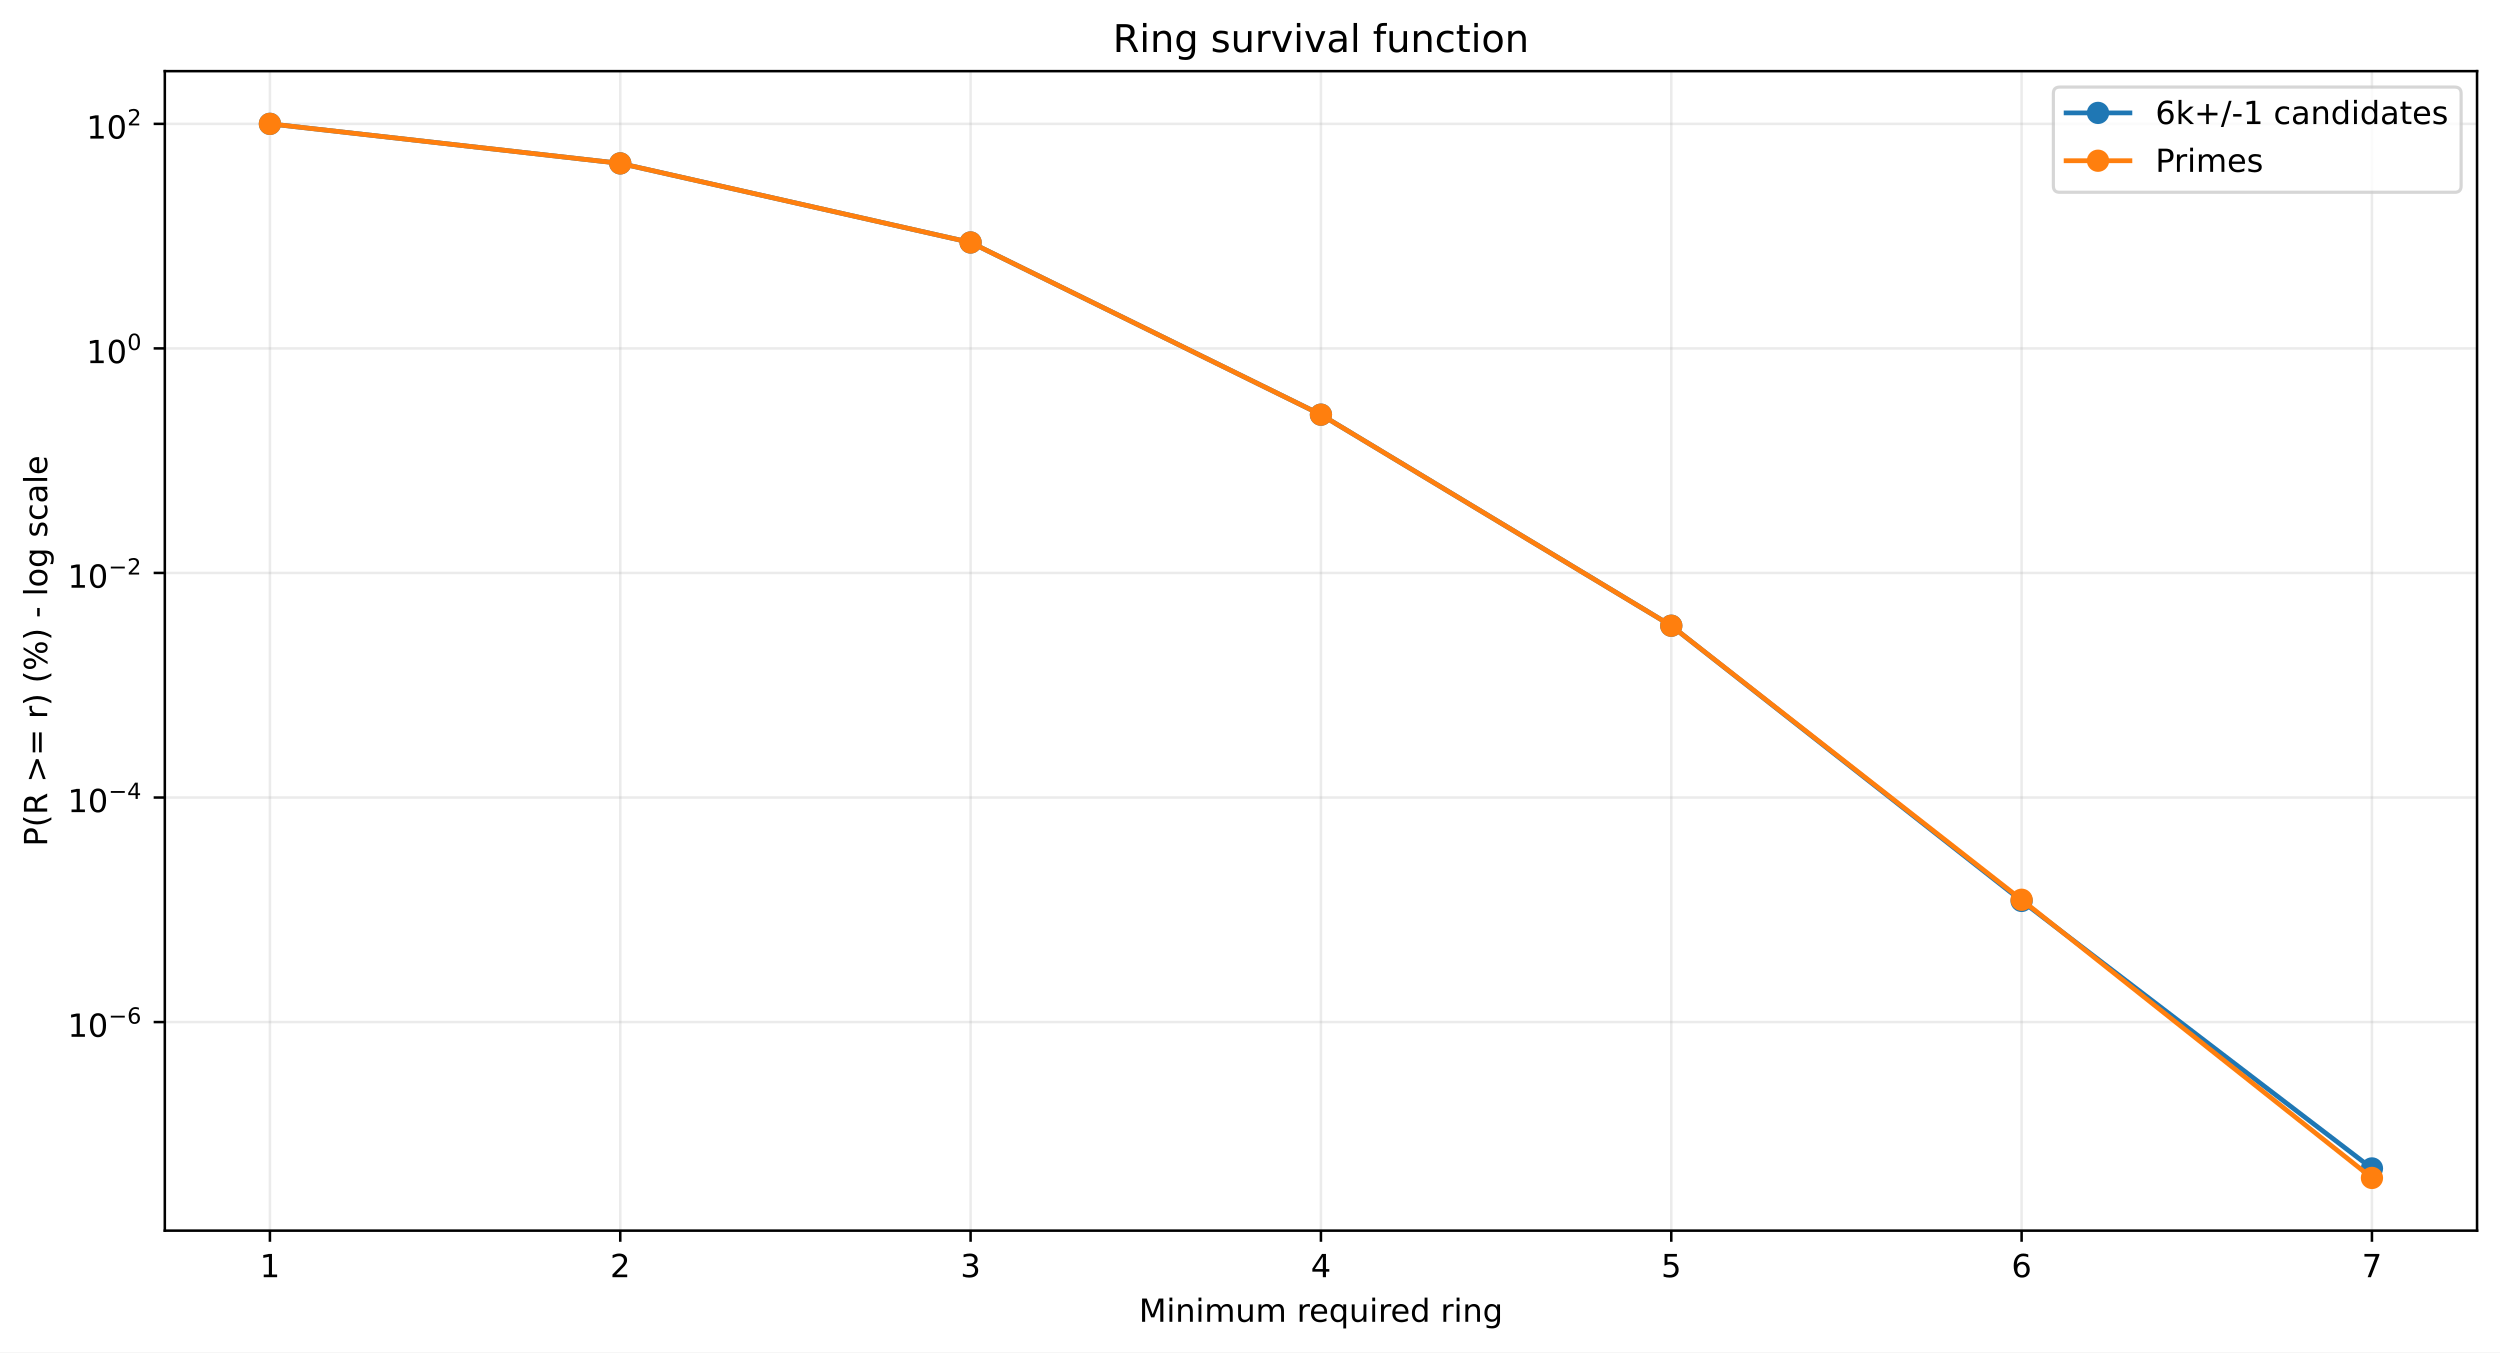
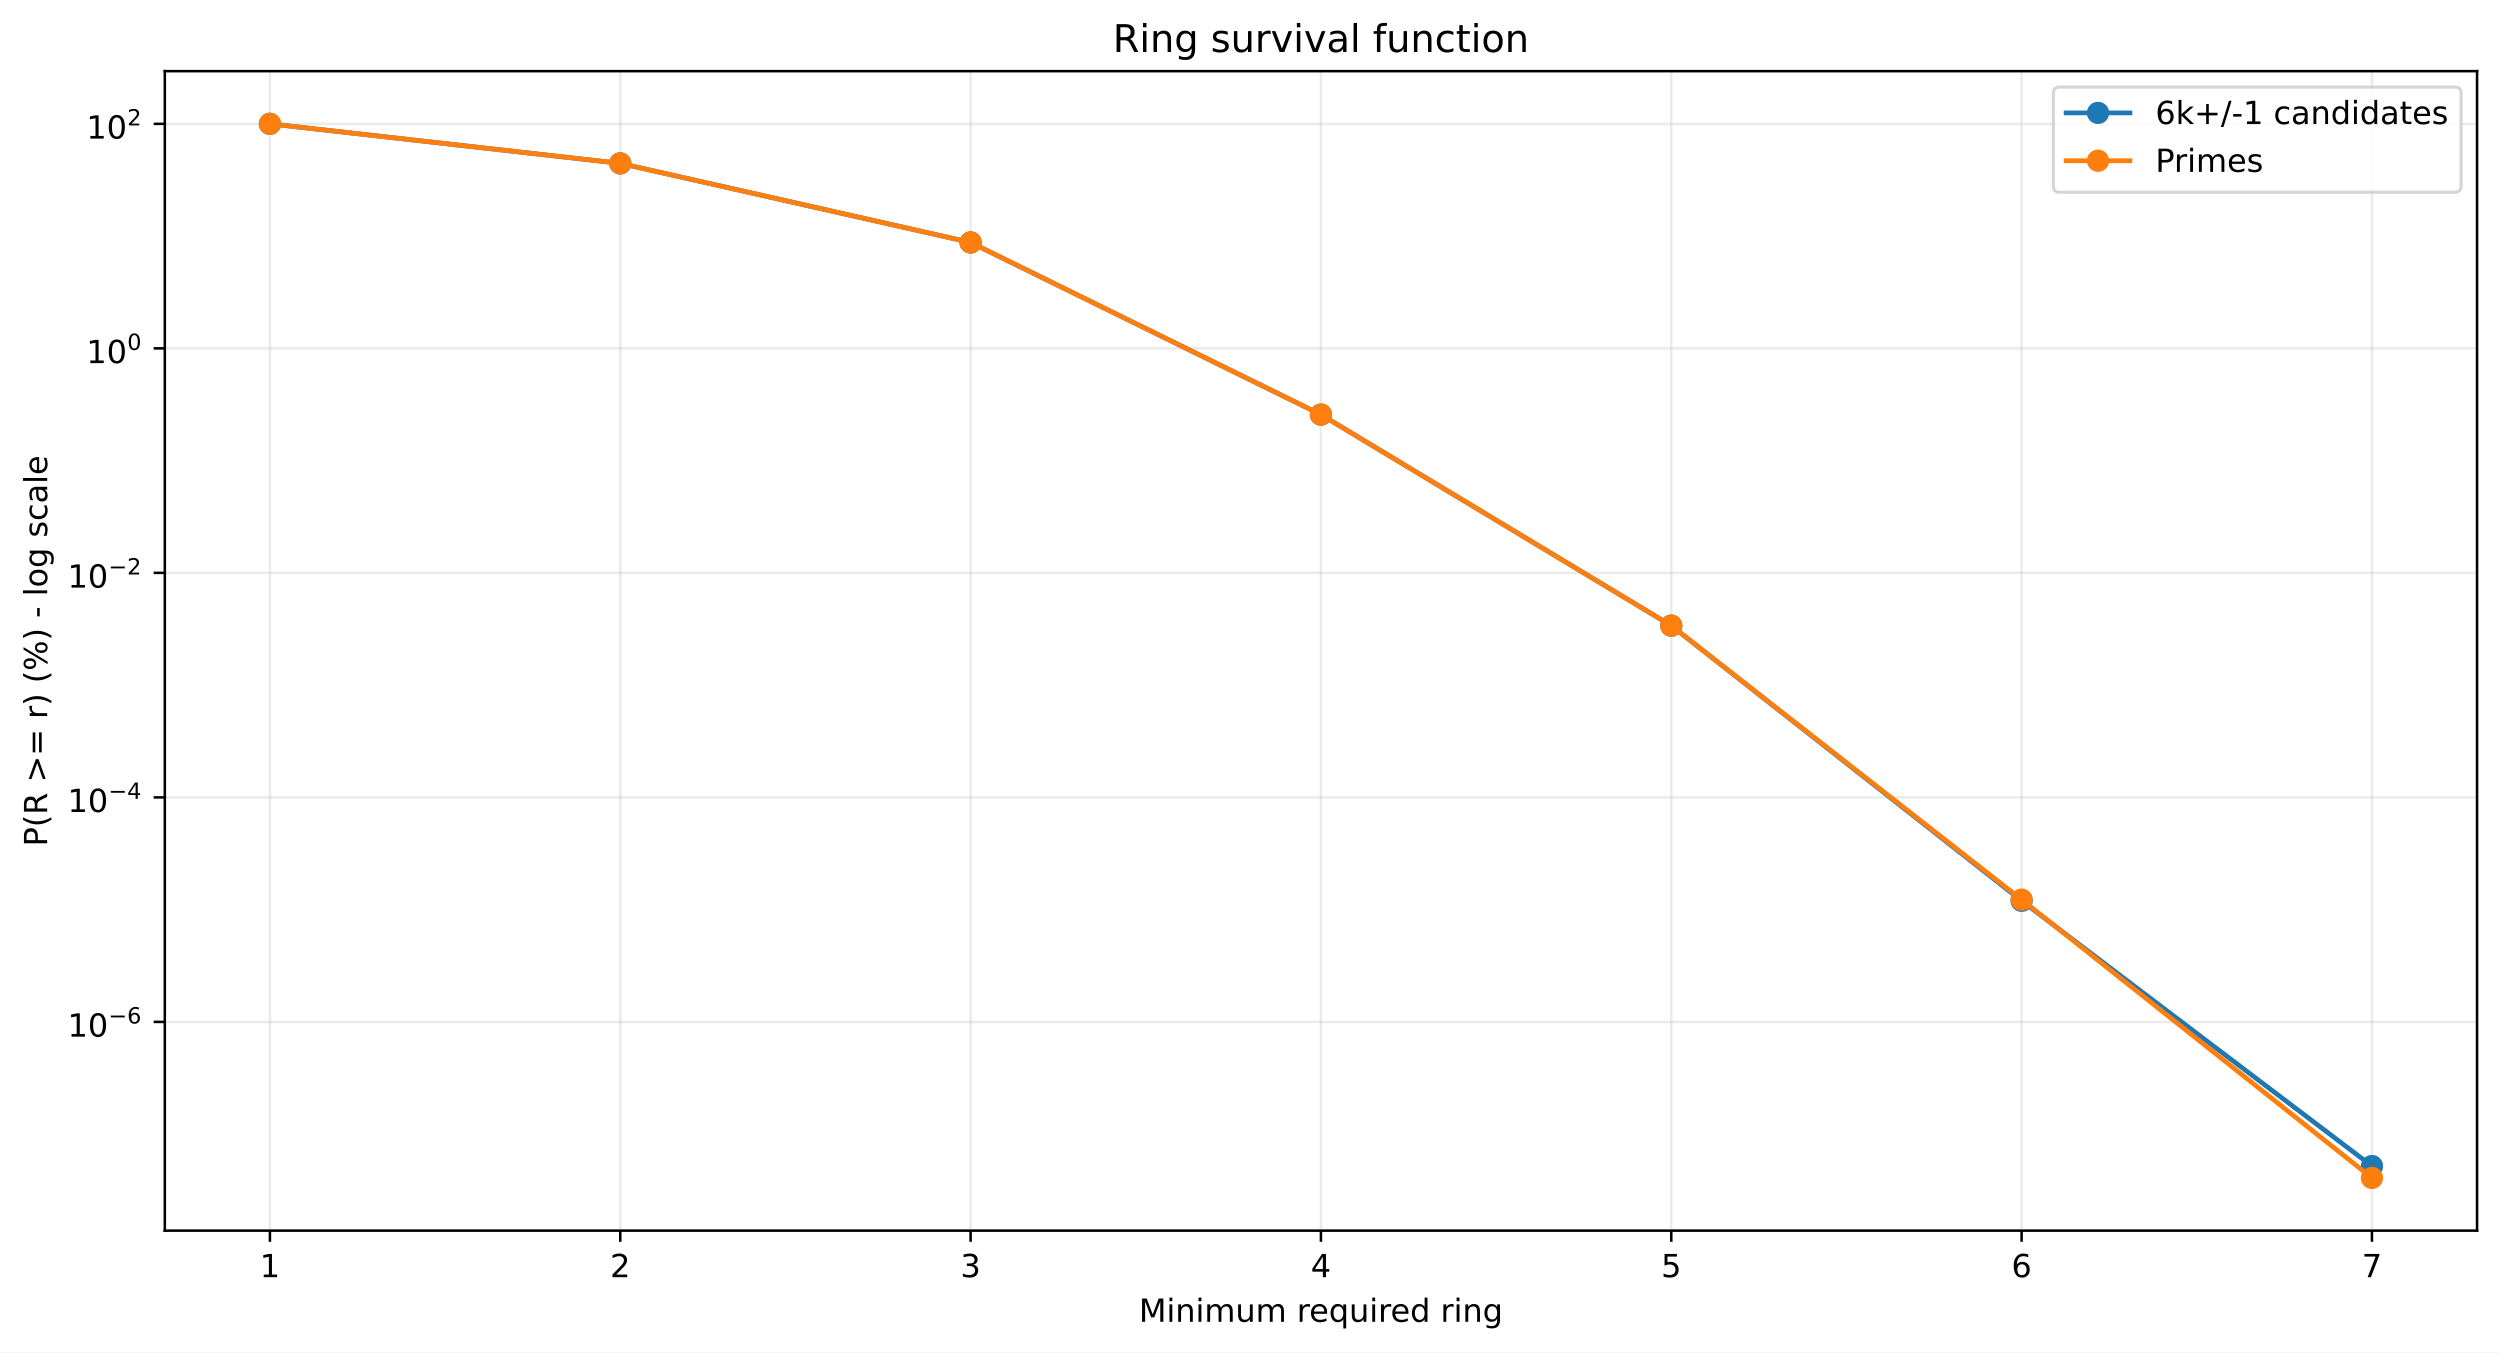
<svg xmlns="http://www.w3.org/2000/svg" xmlns:xlink="http://www.w3.org/1999/xlink" width="784.218pt" height="424.237pt" viewBox="0 0 784.218 424.237" version="1.1">
  <defs>
    <style type="text/css">*{stroke-linejoin: round; stroke-linecap: butt}</style>
  </defs>
  <g id="figure_1">
    <g id="patch_1">
      <path d="M 0 424.237  L 784.218 424.237  L 784.218 0  L 0 0  z " style="fill: #ffffff" />
    </g>
    <g id="axes_1">
      <g id="patch_2">
        <path d="M 51.701 386.036  L 777.018 386.036  L 777.018 22.318  L 51.701 22.318  z " style="fill: #ffffff" />
      </g>
      <g id="matplotlib.axis_1">
        <g id="xtick_1">
          <g id="line2d_1">
-             <path d="M 84.67 386.036  L 84.67 22.318  " clip-path="url(#pf2449e98bf)" style="fill: none; stroke: #b0b0b0; stroke-opacity: 0.25; stroke-width: 0.8; stroke-linecap: square" />
+             <path d="M 84.67 386.036  L 84.67 22.318  " clip-path="url(#p60ded9a039)" style="fill: none; stroke: #b0b0b0; stroke-opacity: 0.25; stroke-width: 0.8; stroke-linecap: square" />
          </g>
          <g id="line2d_2">
            <defs>
-               <path id="m2e56c7f924" d="M 0 0  L 0 3.5  " style="stroke: #000000; stroke-width: 0.8" />
+               <path id="mf43cbe49ed" d="M 0 0  L 0 3.5  " style="stroke: #000000; stroke-width: 0.8" />
            </defs>
            <g>
-               <use xlink:href="#m2e56c7f924" x="84.67" y="386.036" style="stroke: #000000; stroke-width: 0.8" />
+               <use xlink:href="#mf43cbe49ed" x="84.67" y="386.036" style="stroke: #000000; stroke-width: 0.8" />
            </g>
          </g>
          <g id="text_1">
            <g transform="translate(81.48852 400.6334) scale(0.1 -0.1)">
              <defs>
                <path id="DejaVuSans-14" d="M 794 531  L 1825 531  L 1825 4091  L 703 3866  L 703 4441  L 1819 4666  L 2450 4666  L 2450 531  L 3481 531  L 3481 0  L 794 0  L 794 531  z " transform="scale(0.015625)" />
              </defs>
              <use xlink:href="#DejaVuSans-14" />
            </g>
          </g>
        </g>
        <g id="xtick_2">
          <g id="line2d_3">
-             <path d="M 194.566 386.036  L 194.566 22.318  " clip-path="url(#pf2449e98bf)" style="fill: none; stroke: #b0b0b0; stroke-opacity: 0.25; stroke-width: 0.8; stroke-linecap: square" />
+             <path d="M 194.566 386.036  L 194.566 22.318  " clip-path="url(#p60ded9a039)" style="fill: none; stroke: #b0b0b0; stroke-opacity: 0.25; stroke-width: 0.8; stroke-linecap: square" />
          </g>
          <g id="line2d_4">
            <g>
-               <use xlink:href="#m2e56c7f924" x="194.566" y="386.036" style="stroke: #000000; stroke-width: 0.8" />
+               <use xlink:href="#mf43cbe49ed" x="194.566" y="386.036" style="stroke: #000000; stroke-width: 0.8" />
            </g>
          </g>
          <g id="text_2">
            <g transform="translate(191.3851 400.6334) scale(0.1 -0.1)">
              <defs>
                <path id="DejaVuSans-15" d="M 1228 531  L 3431 531  L 3431 0  L 469 0  L 469 531  Q 828 903 1448 1529  Q 2069 2156 2228 2338  Q 2531 2678 2651 2914  Q 2772 3150 2772 3378  Q 2772 3750 2511 3984  Q 2250 4219 1831 4219  Q 1534 4219 1204 4116  Q 875 4013 500 3803  L 500 4441  Q 881 4594 1212 4672  Q 1544 4750 1819 4750  Q 2544 4750 2975 4387  Q 3406 4025 3406 3419  Q 3406 3131 3298 2873  Q 3191 2616 2906 2266  Q 2828 2175 2409 1742  Q 1991 1309 1228 531  z " transform="scale(0.015625)" />
              </defs>
              <use xlink:href="#DejaVuSans-15" />
            </g>
          </g>
        </g>
        <g id="xtick_3">
          <g id="line2d_5">
-             <path d="M 304.463 386.036  L 304.463 22.318  " clip-path="url(#pf2449e98bf)" style="fill: none; stroke: #b0b0b0; stroke-opacity: 0.25; stroke-width: 0.8; stroke-linecap: square" />
+             <path d="M 304.463 386.036  L 304.463 22.318  " clip-path="url(#p60ded9a039)" style="fill: none; stroke: #b0b0b0; stroke-opacity: 0.25; stroke-width: 0.8; stroke-linecap: square" />
          </g>
          <g id="line2d_6">
            <g>
-               <use xlink:href="#m2e56c7f924" x="304.463" y="386.036" style="stroke: #000000; stroke-width: 0.8" />
+               <use xlink:href="#mf43cbe49ed" x="304.463" y="386.036" style="stroke: #000000; stroke-width: 0.8" />
            </g>
          </g>
          <g id="text_3">
            <g transform="translate(301.2817 400.6334) scale(0.1 -0.1)">
              <defs>
                <path id="DejaVuSans-16" d="M 2597 2516  Q 3050 2419 3304 2112  Q 3559 1806 3559 1356  Q 3559 666 3084 287  Q 2609 -91 1734 -91  Q 1441 -91 1130 -33  Q 819 25 488 141  L 488 750  Q 750 597 1062 519  Q 1375 441 1716 441  Q 2309 441 2620 675  Q 2931 909 2931 1356  Q 2931 1769 2642 2001  Q 2353 2234 1838 2234  L 1294 2234  L 1294 2753  L 1863 2753  Q 2328 2753 2575 2939  Q 2822 3125 2822 3475  Q 2822 3834 2567 4026  Q 2313 4219 1838 4219  Q 1578 4219 1281 4162  Q 984 4106 628 3988  L 628 4550  Q 988 4650 1302 4700  Q 1616 4750 1894 4750  Q 2613 4750 3031 4423  Q 3450 4097 3450 3541  Q 3450 3153 3228 2886  Q 3006 2619 2597 2516  z " transform="scale(0.015625)" />
              </defs>
              <use xlink:href="#DejaVuSans-16" />
            </g>
          </g>
        </g>
        <g id="xtick_4">
          <g id="line2d_7">
-             <path d="M 414.36 386.036  L 414.36 22.318  " clip-path="url(#pf2449e98bf)" style="fill: none; stroke: #b0b0b0; stroke-opacity: 0.25; stroke-width: 0.8; stroke-linecap: square" />
+             <path d="M 414.36 386.036  L 414.36 22.318  " clip-path="url(#p60ded9a039)" style="fill: none; stroke: #b0b0b0; stroke-opacity: 0.25; stroke-width: 0.8; stroke-linecap: square" />
          </g>
          <g id="line2d_8">
            <g>
-               <use xlink:href="#m2e56c7f924" x="414.36" y="386.036" style="stroke: #000000; stroke-width: 0.8" />
+               <use xlink:href="#mf43cbe49ed" x="414.36" y="386.036" style="stroke: #000000; stroke-width: 0.8" />
            </g>
          </g>
          <g id="text_4">
            <g transform="translate(411.1784 400.6334) scale(0.1 -0.1)">
              <defs>
                <path id="DejaVuSans-17" d="M 2419 4116  L 825 1625  L 2419 1625  L 2419 4116  z M 2253 4666  L 3047 4666  L 3047 1625  L 3713 1625  L 3713 1100  L 3047 1100  L 3047 0  L 2419 0  L 2419 1100  L 313 1100  L 313 1709  L 2253 4666  z " transform="scale(0.015625)" />
              </defs>
              <use xlink:href="#DejaVuSans-17" />
            </g>
          </g>
        </g>
        <g id="xtick_5">
          <g id="line2d_9">
-             <path d="M 524.256 386.036  L 524.256 22.318  " clip-path="url(#pf2449e98bf)" style="fill: none; stroke: #b0b0b0; stroke-opacity: 0.25; stroke-width: 0.8; stroke-linecap: square" />
+             <path d="M 524.256 386.036  L 524.256 22.318  " clip-path="url(#p60ded9a039)" style="fill: none; stroke: #b0b0b0; stroke-opacity: 0.25; stroke-width: 0.8; stroke-linecap: square" />
          </g>
          <g id="line2d_10">
            <g>
-               <use xlink:href="#m2e56c7f924" x="524.256" y="386.036" style="stroke: #000000; stroke-width: 0.8" />
+               <use xlink:href="#mf43cbe49ed" x="524.256" y="386.036" style="stroke: #000000; stroke-width: 0.8" />
            </g>
          </g>
          <g id="text_5">
            <g transform="translate(521.075 400.6334) scale(0.1 -0.1)">
              <defs>
                <path id="DejaVuSans-18" d="M 691 4666  L 3169 4666  L 3169 4134  L 1269 4134  L 1269 2991  Q 1406 3038 1543 3061  Q 1681 3084 1819 3084  Q 2600 3084 3056 2656  Q 3513 2228 3513 1497  Q 3513 744 3044 326  Q 2575 -91 1722 -91  Q 1428 -91 1123 -41  Q 819 9 494 109  L 494 744  Q 775 591 1075 516  Q 1375 441 1709 441  Q 2250 441 2565 725  Q 2881 1009 2881 1497  Q 2881 1984 2565 2268  Q 2250 2553 1709 2553  Q 1456 2553 1204 2497  Q 953 2441 691 2322  L 691 4666  z " transform="scale(0.015625)" />
              </defs>
              <use xlink:href="#DejaVuSans-18" />
            </g>
          </g>
        </g>
        <g id="xtick_6">
          <g id="line2d_11">
-             <path d="M 634.153 386.036  L 634.153 22.318  " clip-path="url(#pf2449e98bf)" style="fill: none; stroke: #b0b0b0; stroke-opacity: 0.25; stroke-width: 0.8; stroke-linecap: square" />
+             <path d="M 634.153 386.036  L 634.153 22.318  " clip-path="url(#p60ded9a039)" style="fill: none; stroke: #b0b0b0; stroke-opacity: 0.25; stroke-width: 0.8; stroke-linecap: square" />
          </g>
          <g id="line2d_12">
            <g>
-               <use xlink:href="#m2e56c7f924" x="634.153" y="386.036" style="stroke: #000000; stroke-width: 0.8" />
+               <use xlink:href="#mf43cbe49ed" x="634.153" y="386.036" style="stroke: #000000; stroke-width: 0.8" />
            </g>
          </g>
          <g id="text_6">
            <g transform="translate(630.9716 400.6334) scale(0.1 -0.1)">
              <defs>
                <path id="DejaVuSans-19" d="M 2113 2584  Q 1688 2584 1439 2293  Q 1191 2003 1191 1497  Q 1191 994 1439 701  Q 1688 409 2113 409  Q 2538 409 2786 701  Q 3034 994 3034 1497  Q 3034 2003 2786 2293  Q 2538 2584 2113 2584  z M 3366 4563  L 3366 3988  Q 3128 4100 2886 4159  Q 2644 4219 2406 4219  Q 1781 4219 1451 3797  Q 1122 3375 1075 2522  Q 1259 2794 1537 2939  Q 1816 3084 2150 3084  Q 2853 3084 3261 2657  Q 3669 2231 3669 1497  Q 3669 778 3244 343  Q 2819 -91 2113 -91  Q 1303 -91 875 529  Q 447 1150 447 2328  Q 447 3434 972 4092  Q 1497 4750 2381 4750  Q 2619 4750 2861 4703  Q 3103 4656 3366 4563  z " transform="scale(0.015625)" />
              </defs>
              <use xlink:href="#DejaVuSans-19" />
            </g>
          </g>
        </g>
        <g id="xtick_7">
          <g id="line2d_13">
-             <path d="M 744.049 386.036  L 744.049 22.318  " clip-path="url(#pf2449e98bf)" style="fill: none; stroke: #b0b0b0; stroke-opacity: 0.25; stroke-width: 0.8; stroke-linecap: square" />
+             <path d="M 744.049 386.036  L 744.049 22.318  " clip-path="url(#p60ded9a039)" style="fill: none; stroke: #b0b0b0; stroke-opacity: 0.25; stroke-width: 0.8; stroke-linecap: square" />
          </g>
          <g id="line2d_14">
            <g>
-               <use xlink:href="#m2e56c7f924" x="744.049" y="386.036" style="stroke: #000000; stroke-width: 0.8" />
+               <use xlink:href="#mf43cbe49ed" x="744.049" y="386.036" style="stroke: #000000; stroke-width: 0.8" />
            </g>
          </g>
          <g id="text_7">
            <g transform="translate(740.8682 400.6334) scale(0.1 -0.1)">
              <defs>
                <path id="DejaVuSans-1a" d="M 525 4666  L 3525 4666  L 3525 4397  L 1831 0  L 1172 0  L 2766 4134  L 525 4134  L 525 4666  z " transform="scale(0.015625)" />
              </defs>
              <use xlink:href="#DejaVuSans-1a" />
            </g>
          </g>
        </g>
        <g id="text_8">
          <g transform="translate(357.2737 414.6342) scale(0.1 -0.1)">
            <defs>
              <path id="DejaVuSans-30" d="M 628 4666  L 1569 4666  L 2759 1491  L 3956 4666  L 4897 4666  L 4897 0  L 4281 0  L 4281 4097  L 3078 897  L 2444 897  L 1241 4097  L 1241 0  L 628 0  L 628 4666  z " transform="scale(0.015625)" />
              <path id="DejaVuSans-4c" d="M 603 3500  L 1178 3500  L 1178 0  L 603 0  L 603 3500  z M 603 4863  L 1178 4863  L 1178 4134  L 603 4134  L 603 4863  z " transform="scale(0.015625)" />
              <path id="DejaVuSans-51" d="M 3513 2113  L 3513 0  L 2938 0  L 2938 2094  Q 2938 2591 2744 2837  Q 2550 3084 2163 3084  Q 1697 3084 1428 2787  Q 1159 2491 1159 1978  L 1159 0  L 581 0  L 581 3500  L 1159 3500  L 1159 2956  Q 1366 3272 1645 3428  Q 1925 3584 2291 3584  Q 2894 3584 3203 3211  Q 3513 2838 3513 2113  z " transform="scale(0.015625)" />
              <path id="DejaVuSans-50" d="M 3328 2828  Q 3544 3216 3844 3400  Q 4144 3584 4550 3584  Q 5097 3584 5394 3201  Q 5691 2819 5691 2113  L 5691 0  L 5113 0  L 5113 2094  Q 5113 2597 4934 2840  Q 4756 3084 4391 3084  Q 3944 3084 3684 2787  Q 3425 2491 3425 1978  L 3425 0  L 2847 0  L 2847 2094  Q 2847 2600 2669 2842  Q 2491 3084 2119 3084  Q 1678 3084 1418 2786  Q 1159 2488 1159 1978  L 1159 0  L 581 0  L 581 3500  L 1159 3500  L 1159 2956  Q 1356 3278 1631 3431  Q 1906 3584 2284 3584  Q 2666 3584 2933 3390  Q 3200 3197 3328 2828  z " transform="scale(0.015625)" />
              <path id="DejaVuSans-58" d="M 544 1381  L 544 3500  L 1119 3500  L 1119 1403  Q 1119 906 1312 657  Q 1506 409 1894 409  Q 2359 409 2629 706  Q 2900 1003 2900 1516  L 2900 3500  L 3475 3500  L 3475 0  L 2900 0  L 2900 538  Q 2691 219 2414 64  Q 2138 -91 1772 -91  Q 1169 -91 856 284  Q 544 659 544 1381  z M 1991 3584  L 1991 3584  z " transform="scale(0.015625)" />
              <path id="DejaVuSans-3" transform="scale(0.015625)" />
              <path id="DejaVuSans-55" d="M 2631 2963  Q 2534 3019 2420 3045  Q 2306 3072 2169 3072  Q 1681 3072 1420 2755  Q 1159 2438 1159 1844  L 1159 0  L 581 0  L 581 3500  L 1159 3500  L 1159 2956  Q 1341 3275 1631 3429  Q 1922 3584 2338 3584  Q 2397 3584 2469 3576  Q 2541 3569 2628 3553  L 2631 2963  z " transform="scale(0.015625)" />
              <path id="DejaVuSans-48" d="M 3597 1894  L 3597 1613  L 953 1613  Q 991 1019 1311 708  Q 1631 397 2203 397  Q 2534 397 2845 478  Q 3156 559 3463 722  L 3463 178  Q 3153 47 2828 -22  Q 2503 -91 2169 -91  Q 1331 -91 842 396  Q 353 884 353 1716  Q 353 2575 817 3079  Q 1281 3584 2069 3584  Q 2775 3584 3186 3129  Q 3597 2675 3597 1894  z M 3022 2063  Q 3016 2534 2758 2815  Q 2500 3097 2075 3097  Q 1594 3097 1305 2825  Q 1016 2553 972 2059  L 3022 2063  z " transform="scale(0.015625)" />
              <path id="DejaVuSans-54" d="M 947 1747  Q 947 1113 1208 752  Q 1469 391 1925 391  Q 2381 391 2643 752  Q 2906 1113 2906 1747  Q 2906 2381 2643 2742  Q 2381 3103 1925 3103  Q 1469 3103 1208 2742  Q 947 2381 947 1747  z M 2906 525  Q 2725 213 2448 61  Q 2172 -91 1784 -91  Q 1150 -91 751 415  Q 353 922 353 1747  Q 353 2572 751 3078  Q 1150 3584 1784 3584  Q 2172 3584 2448 3432  Q 2725 3281 2906 2969  L 2906 3500  L 3481 3500  L 3481 -1331  L 2906 -1331  L 2906 525  z " transform="scale(0.015625)" />
              <path id="DejaVuSans-47" d="M 2906 2969  L 2906 4863  L 3481 4863  L 3481 0  L 2906 0  L 2906 525  Q 2725 213 2448 61  Q 2172 -91 1784 -91  Q 1150 -91 751 415  Q 353 922 353 1747  Q 353 2572 751 3078  Q 1150 3584 1784 3584  Q 2172 3584 2448 3432  Q 2725 3281 2906 2969  z M 947 1747  Q 947 1113 1208 752  Q 1469 391 1925 391  Q 2381 391 2643 752  Q 2906 1113 2906 1747  Q 2906 2381 2643 2742  Q 2381 3103 1925 3103  Q 1469 3103 1208 2742  Q 947 2381 947 1747  z " transform="scale(0.015625)" />
              <path id="DejaVuSans-4a" d="M 2906 1791  Q 2906 2416 2648 2759  Q 2391 3103 1925 3103  Q 1463 3103 1205 2759  Q 947 2416 947 1791  Q 947 1169 1205 825  Q 1463 481 1925 481  Q 2391 481 2648 825  Q 2906 1169 2906 1791  z M 3481 434  Q 3481 -459 3084 -895  Q 2688 -1331 1869 -1331  Q 1566 -1331 1297 -1286  Q 1028 -1241 775 -1147  L 775 -588  Q 1028 -725 1275 -790  Q 1522 -856 1778 -856  Q 2344 -856 2625 -561  Q 2906 -266 2906 331  L 2906 616  Q 2728 306 2450 153  Q 2172 0 1784 0  Q 1141 0 747 490  Q 353 981 353 1791  Q 353 2603 747 3093  Q 1141 3584 1784 3584  Q 2172 3584 2450 3431  Q 2728 3278 2906 2969  L 2906 3500  L 3481 3500  L 3481 434  z " transform="scale(0.015625)" />
            </defs>
            <use xlink:href="#DejaVuSans-30" />
            <use xlink:href="#DejaVuSans-4c" transform="translate(86.28125 0)" />
            <use xlink:href="#DejaVuSans-51" transform="translate(114.0625 0)" />
            <use xlink:href="#DejaVuSans-4c" transform="translate(177.4375 0)" />
            <use xlink:href="#DejaVuSans-50" transform="translate(205.2188 0)" />
            <use xlink:href="#DejaVuSans-58" transform="translate(302.625 0)" />
            <use xlink:href="#DejaVuSans-50" transform="translate(366 0)" />
            <use xlink:href="#DejaVuSans-3" transform="translate(463.4062 0)" />
            <use xlink:href="#DejaVuSans-55" transform="translate(495.1875 0)" />
            <use xlink:href="#DejaVuSans-48" transform="translate(534.0938 0)" />
            <use xlink:href="#DejaVuSans-54" transform="translate(595.625 0)" />
            <use xlink:href="#DejaVuSans-58" transform="translate(659.1094 0)" />
            <use xlink:href="#DejaVuSans-4c" transform="translate(722.4844 0)" />
            <use xlink:href="#DejaVuSans-55" transform="translate(750.2656 0)" />
            <use xlink:href="#DejaVuSans-48" transform="translate(789.1719 0)" />
            <use xlink:href="#DejaVuSans-47" transform="translate(850.7031 0)" />
            <use xlink:href="#DejaVuSans-3" transform="translate(914.1875 0)" />
            <use xlink:href="#DejaVuSans-55" transform="translate(945.9688 0)" />
            <use xlink:href="#DejaVuSans-4c" transform="translate(987.0781 0)" />
            <use xlink:href="#DejaVuSans-51" transform="translate(1014.859 0)" />
            <use xlink:href="#DejaVuSans-4a" transform="translate(1078.234 0)" />
          </g>
        </g>
      </g>
      <g id="matplotlib.axis_2">
        <g id="ytick_1">
          <g id="line2d_15">
-             <path d="M 51.701 320.607  L 777.018 320.607  " clip-path="url(#pf2449e98bf)" style="fill: none; stroke: #b0b0b0; stroke-opacity: 0.25; stroke-width: 0.8; stroke-linecap: square" />
+             <path d="M 51.701 320.559  L 777.018 320.559  " clip-path="url(#p60ded9a039)" style="fill: none; stroke: #b0b0b0; stroke-opacity: 0.25; stroke-width: 0.8; stroke-linecap: square" />
          </g>
          <g id="line2d_16">
            <defs>
-               <path id="mcd3f4cdfdf" d="M 0 0  L -3.5 0  " style="stroke: #000000; stroke-width: 0.8" />
+               <path id="mb487d6c937" d="M 0 0  L -3.5 0  " style="stroke: #000000; stroke-width: 0.8" />
            </defs>
            <g>
-               <use xlink:href="#mcd3f4cdfdf" x="51.701" y="320.607" style="stroke: #000000; stroke-width: 0.8" />
+               <use xlink:href="#mb487d6c937" x="51.701" y="320.559" style="stroke: #000000; stroke-width: 0.8" />
            </g>
          </g>
          <g id="text_9">
-             <g transform="translate(21.20078 325.3074) scale(0.1 -0.1)">
+             <g transform="translate(21.20078 325.2585) scale(0.1 -0.1)">
              <defs>
                <path id="DejaVuSans-13" d="M 2034 4250  Q 1547 4250 1301 3770  Q 1056 3291 1056 2328  Q 1056 1369 1301 889  Q 1547 409 2034 409  Q 2525 409 2770 889  Q 3016 1369 3016 2328  Q 3016 3291 2770 3770  Q 2525 4250 2034 4250  z M 2034 4750  Q 2819 4750 3233 4129  Q 3647 3509 3647 2328  Q 3647 1150 3233 529  Q 2819 -91 2034 -91  Q 1250 -91 836 529  Q 422 1150 422 2328  Q 422 3509 836 4129  Q 1250 4750 2034 4750  z " transform="scale(0.015625)" />
                <path id="DejaVuSans-c9c" d="M 678 2272  L 4684 2272  L 4684 1741  L 678 1741  L 678 2272  z " transform="scale(0.015625)" />
              </defs>
              <use xlink:href="#DejaVuSans-14" transform="translate(0 0.746875)" />
              <use xlink:href="#DejaVuSans-13" transform="translate(63.62305 0.746875)" />
              <use xlink:href="#DejaVuSans-c9c" transform="translate(128.2031 42.04688) scale(0.7)" />
              <use xlink:href="#DejaVuSans-19" transform="translate(186.8555 42.04688) scale(0.7)" />
            </g>
          </g>
        </g>
        <g id="ytick_2">
          <g id="line2d_17">
-             <path d="M 51.701 250.168  L 777.018 250.168  " clip-path="url(#pf2449e98bf)" style="fill: none; stroke: #b0b0b0; stroke-opacity: 0.25; stroke-width: 0.8; stroke-linecap: square" />
+             <path d="M 51.701 250.132  L 777.018 250.132  " clip-path="url(#p60ded9a039)" style="fill: none; stroke: #b0b0b0; stroke-opacity: 0.25; stroke-width: 0.8; stroke-linecap: square" />
          </g>
          <g id="line2d_18">
            <g>
-               <use xlink:href="#mcd3f4cdfdf" x="51.701" y="250.168" style="stroke: #000000; stroke-width: 0.8" />
+               <use xlink:href="#mb487d6c937" x="51.701" y="250.132" style="stroke: #000000; stroke-width: 0.8" />
            </g>
          </g>
          <g id="text_10">
-             <g transform="translate(21.20078 254.8182) scale(0.1 -0.1)">
+             <g transform="translate(21.20078 254.7816) scale(0.1 -0.1)">
              <use xlink:href="#DejaVuSans-14" transform="translate(0 0.665625)" />
              <use xlink:href="#DejaVuSans-13" transform="translate(63.62305 0.665625)" />
              <use xlink:href="#DejaVuSans-c9c" transform="translate(128.2031 41.96563) scale(0.7)" />
              <use xlink:href="#DejaVuSans-17" transform="translate(186.8555 41.96563) scale(0.7)" />
            </g>
          </g>
        </g>
        <g id="ytick_3">
          <g id="line2d_19">
-             <path d="M 51.701 179.729  L 777.018 179.729  " clip-path="url(#pf2449e98bf)" style="fill: none; stroke: #b0b0b0; stroke-opacity: 0.25; stroke-width: 0.8; stroke-linecap: square" />
+             <path d="M 51.701 179.705  L 777.018 179.705  " clip-path="url(#p60ded9a039)" style="fill: none; stroke: #b0b0b0; stroke-opacity: 0.25; stroke-width: 0.8; stroke-linecap: square" />
          </g>
          <g id="line2d_20">
            <g>
-               <use xlink:href="#mcd3f4cdfdf" x="51.701" y="179.729" style="stroke: #000000; stroke-width: 0.8" />
+               <use xlink:href="#mb487d6c937" x="51.701" y="179.705" style="stroke: #000000; stroke-width: 0.8" />
            </g>
          </g>
          <g id="text_11">
-             <g transform="translate(21.20078 184.4291) scale(0.1 -0.1)">
+             <g transform="translate(21.20078 184.4046) scale(0.1 -0.1)">
              <use xlink:href="#DejaVuSans-14" transform="translate(0 0.746875)" />
              <use xlink:href="#DejaVuSans-13" transform="translate(63.62305 0.746875)" />
              <use xlink:href="#DejaVuSans-c9c" transform="translate(128.2031 42.04688) scale(0.7)" />
              <use xlink:href="#DejaVuSans-15" transform="translate(186.8555 42.04688) scale(0.7)" />
            </g>
          </g>
        </g>
        <g id="ytick_4">
          <g id="line2d_21">
-             <path d="M 51.701 109.29  L 777.018 109.29  " clip-path="url(#pf2449e98bf)" style="fill: none; stroke: #b0b0b0; stroke-opacity: 0.25; stroke-width: 0.8; stroke-linecap: square" />
+             <path d="M 51.701 109.278  L 777.018 109.278  " clip-path="url(#p60ded9a039)" style="fill: none; stroke: #b0b0b0; stroke-opacity: 0.25; stroke-width: 0.8; stroke-linecap: square" />
          </g>
          <g id="line2d_22">
            <g>
-               <use xlink:href="#mcd3f4cdfdf" x="51.701" y="109.29" style="stroke: #000000; stroke-width: 0.8" />
+               <use xlink:href="#mb487d6c937" x="51.701" y="109.278" style="stroke: #000000; stroke-width: 0.8" />
            </g>
          </g>
          <g id="text_12">
-             <g transform="translate(27.10078 113.9899) scale(0.1 -0.1)">
+             <g transform="translate(27.10078 113.9777) scale(0.1 -0.1)">
              <use xlink:href="#DejaVuSans-14" transform="translate(0 0.746875)" />
              <use xlink:href="#DejaVuSans-13" transform="translate(63.62305 0.746875)" />
              <use xlink:href="#DejaVuSans-13" transform="translate(128.2031 42.04688) scale(0.7)" />
            </g>
          </g>
        </g>
        <g id="ytick_5">
          <g id="line2d_23">
-             <path d="M 51.701 38.851  L 777.018 38.851  " clip-path="url(#pf2449e98bf)" style="fill: none; stroke: #b0b0b0; stroke-opacity: 0.25; stroke-width: 0.8; stroke-linecap: square" />
+             <path d="M 51.701 38.851  L 777.018 38.851  " clip-path="url(#p60ded9a039)" style="fill: none; stroke: #b0b0b0; stroke-opacity: 0.25; stroke-width: 0.8; stroke-linecap: square" />
          </g>
          <g id="line2d_24">
            <g>
-               <use xlink:href="#mcd3f4cdfdf" x="51.701" y="38.851" style="stroke: #000000; stroke-width: 0.8" />
+               <use xlink:href="#mb487d6c937" x="51.701" y="38.851" style="stroke: #000000; stroke-width: 0.8" />
            </g>
          </g>
          <g id="text_13">
            <g transform="translate(27.10078 43.55075) scale(0.1 -0.1)">
              <use xlink:href="#DejaVuSans-14" transform="translate(0 0.746875)" />
              <use xlink:href="#DejaVuSans-13" transform="translate(63.62305 0.746875)" />
              <use xlink:href="#DejaVuSans-15" transform="translate(128.2031 42.04688) scale(0.7)" />
            </g>
          </g>
        </g>
        <g id="text_14">
          <g transform="translate(14.79844 265.4996) rotate(-90) scale(0.1 -0.1)">
            <defs>
              <path id="DejaVuSans-33" d="M 1259 4147  L 1259 2394  L 2053 2394  Q 2494 2394 2734 2622  Q 2975 2850 2975 3272  Q 2975 3691 2734 3919  Q 2494 4147 2053 4147  L 1259 4147  z M 628 4666  L 2053 4666  Q 2838 4666 3239 4311  Q 3641 3956 3641 3272  Q 3641 2581 3239 2228  Q 2838 1875 2053 1875  L 1259 1875  L 1259 0  L 628 0  L 628 4666  z " transform="scale(0.015625)" />
              <path id="DejaVuSans-b" d="M 1984 4856  Q 1566 4138 1362 3434  Q 1159 2731 1159 2009  Q 1159 1288 1364 580  Q 1569 -128 1984 -844  L 1484 -844  Q 1016 -109 783 600  Q 550 1309 550 2009  Q 550 2706 781 3412  Q 1013 4119 1484 4856  L 1984 4856  z " transform="scale(0.015625)" />
              <path id="DejaVuSans-35" d="M 2841 2188  Q 3044 2119 3236 1894  Q 3428 1669 3622 1275  L 4263 0  L 3584 0  L 2988 1197  Q 2756 1666 2539 1819  Q 2322 1972 1947 1972  L 1259 1972  L 1259 0  L 628 0  L 628 4666  L 2053 4666  Q 2853 4666 3247 4331  Q 3641 3997 3641 3322  Q 3641 2881 3436 2590  Q 3231 2300 2841 2188  z M 1259 4147  L 1259 2491  L 2053 2491  Q 2509 2491 2742 2702  Q 2975 2913 2975 3322  Q 2975 3731 2742 3939  Q 2509 4147 2053 4147  L 1259 4147  z " transform="scale(0.015625)" />
              <path id="DejaVuSans-21" d="M 678 3150  L 678 3719  L 4684 2266  L 4684 1747  L 678 294  L 678 863  L 3897 2003  L 678 3150  z " transform="scale(0.015625)" />
              <path id="DejaVuSans-20" d="M 678 2906  L 4684 2906  L 4684 2381  L 678 2381  L 678 2906  z M 678 1631  L 4684 1631  L 4684 1100  L 678 1100  L 678 1631  z " transform="scale(0.015625)" />
              <path id="DejaVuSans-c" d="M 513 4856  L 1013 4856  Q 1481 4119 1714 3412  Q 1947 2706 1947 2009  Q 1947 1309 1714 600  Q 1481 -109 1013 -844  L 513 -844  Q 928 -128 1133 580  Q 1338 1288 1338 2009  Q 1338 2731 1133 3434  Q 928 4138 513 4856  z " transform="scale(0.015625)" />
              <path id="DejaVuSans-8" d="M 4653 2053  Q 4381 2053 4226 1822  Q 4072 1591 4072 1178  Q 4072 772 4226 539  Q 4381 306 4653 306  Q 4919 306 5073 539  Q 5228 772 5228 1178  Q 5228 1588 5073 1820  Q 4919 2053 4653 2053  z M 4653 2450  Q 5147 2450 5437 2106  Q 5728 1763 5728 1178  Q 5728 594 5436 251  Q 5144 -91 4653 -91  Q 4153 -91 3862 251  Q 3572 594 3572 1178  Q 3572 1766 3864 2108  Q 4156 2450 4653 2450  z M 1428 4353  Q 1159 4353 1004 4120  Q 850 3888 850 3481  Q 850 3069 1003 2837  Q 1156 2606 1428 2606  Q 1700 2606 1854 2837  Q 2009 3069 2009 3481  Q 2009 3884 1853 4118  Q 1697 4353 1428 4353  z M 4250 4750  L 4750 4750  L 1831 -91  L 1331 -91  L 4250 4750  z M 1428 4750  Q 1922 4750 2215 4408  Q 2509 4066 2509 3481  Q 2509 2891 2217 2550  Q 1925 2209 1428 2209  Q 931 2209 642 2551  Q 353 2894 353 3481  Q 353 4063 643 4406  Q 934 4750 1428 4750  z " transform="scale(0.015625)" />
              <path id="DejaVuSans-10" d="M 313 2009  L 1997 2009  L 1997 1497  L 313 1497  L 313 2009  z " transform="scale(0.015625)" />
              <path id="DejaVuSans-4f" d="M 603 4863  L 1178 4863  L 1178 0  L 603 0  L 603 4863  z " transform="scale(0.015625)" />
              <path id="DejaVuSans-52" d="M 1959 3097  Q 1497 3097 1228 2736  Q 959 2375 959 1747  Q 959 1119 1226 758  Q 1494 397 1959 397  Q 2419 397 2687 759  Q 2956 1122 2956 1747  Q 2956 2369 2687 2733  Q 2419 3097 1959 3097  z M 1959 3584  Q 2709 3584 3137 3096  Q 3566 2609 3566 1747  Q 3566 888 3137 398  Q 2709 -91 1959 -91  Q 1206 -91 779 398  Q 353 888 353 1747  Q 353 2609 779 3096  Q 1206 3584 1959 3584  z " transform="scale(0.015625)" />
              <path id="DejaVuSans-56" d="M 2834 3397  L 2834 2853  Q 2591 2978 2328 3040  Q 2066 3103 1784 3103  Q 1356 3103 1142 2972  Q 928 2841 928 2578  Q 928 2378 1081 2264  Q 1234 2150 1697 2047  L 1894 2003  Q 2506 1872 2764 1633  Q 3022 1394 3022 966  Q 3022 478 2636 193  Q 2250 -91 1575 -91  Q 1294 -91 989 -36  Q 684 19 347 128  L 347 722  Q 666 556 975 473  Q 1284 391 1588 391  Q 1994 391 2212 530  Q 2431 669 2431 922  Q 2431 1156 2273 1281  Q 2116 1406 1581 1522  L 1381 1569  Q 847 1681 609 1914  Q 372 2147 372 2553  Q 372 3047 722 3315  Q 1072 3584 1716 3584  Q 2034 3584 2315 3537  Q 2597 3491 2834 3397  z " transform="scale(0.015625)" />
              <path id="DejaVuSans-46" d="M 3122 3366  L 3122 2828  Q 2878 2963 2633 3030  Q 2388 3097 2138 3097  Q 1578 3097 1268 2742  Q 959 2388 959 1747  Q 959 1106 1268 751  Q 1578 397 2138 397  Q 2388 397 2633 464  Q 2878 531 3122 666  L 3122 134  Q 2881 22 2623 -34  Q 2366 -91 2075 -91  Q 1284 -91 818 406  Q 353 903 353 1747  Q 353 2603 823 3093  Q 1294 3584 2113 3584  Q 2378 3584 2631 3529  Q 2884 3475 3122 3366  z " transform="scale(0.015625)" />
              <path id="DejaVuSans-44" d="M 2194 1759  Q 1497 1759 1228 1600  Q 959 1441 959 1056  Q 959 750 1161 570  Q 1363 391 1709 391  Q 2188 391 2477 730  Q 2766 1069 2766 1631  L 2766 1759  L 2194 1759  z M 3341 1997  L 3341 0  L 2766 0  L 2766 531  Q 2569 213 2275 61  Q 1981 -91 1556 -91  Q 1019 -91 701 211  Q 384 513 384 1019  Q 384 1609 779 1909  Q 1175 2209 1959 2209  L 2766 2209  L 2766 2266  Q 2766 2663 2505 2880  Q 2244 3097 1772 3097  Q 1472 3097 1187 3025  Q 903 2953 641 2809  L 641 3341  Q 956 3463 1253 3523  Q 1550 3584 1831 3584  Q 2591 3584 2966 3190  Q 3341 2797 3341 1997  z " transform="scale(0.015625)" />
            </defs>
            <use xlink:href="#DejaVuSans-33" />
            <use xlink:href="#DejaVuSans-b" transform="translate(60.29688 0)" />
            <use xlink:href="#DejaVuSans-35" transform="translate(99.3125 0)" />
            <use xlink:href="#DejaVuSans-3" transform="translate(168.7969 0)" />
            <use xlink:href="#DejaVuSans-21" transform="translate(200.5781 0)" />
            <use xlink:href="#DejaVuSans-20" transform="translate(284.375 0)" />
            <use xlink:href="#DejaVuSans-3" transform="translate(368.1719 0)" />
            <use xlink:href="#DejaVuSans-55" transform="translate(399.9531 0)" />
            <use xlink:href="#DejaVuSans-c" transform="translate(441.0625 0)" />
            <use xlink:href="#DejaVuSans-3" transform="translate(480.0781 0)" />
            <use xlink:href="#DejaVuSans-b" transform="translate(511.8594 0)" />
            <use xlink:href="#DejaVuSans-8" transform="translate(550.875 0)" />
            <use xlink:href="#DejaVuSans-c" transform="translate(645.8906 0)" />
            <use xlink:href="#DejaVuSans-3" transform="translate(684.9062 0)" />
            <use xlink:href="#DejaVuSans-10" transform="translate(716.6875 0)" />
            <use xlink:href="#DejaVuSans-3" transform="translate(752.7656 0)" />
            <use xlink:href="#DejaVuSans-4f" transform="translate(784.5469 0)" />
            <use xlink:href="#DejaVuSans-52" transform="translate(812.3281 0)" />
            <use xlink:href="#DejaVuSans-4a" transform="translate(873.5156 0)" />
            <use xlink:href="#DejaVuSans-3" transform="translate(937 0)" />
            <use xlink:href="#DejaVuSans-56" transform="translate(968.7812 0)" />
            <use xlink:href="#DejaVuSans-46" transform="translate(1020.875 0)" />
            <use xlink:href="#DejaVuSans-44" transform="translate(1075.859 0)" />
            <use xlink:href="#DejaVuSans-4f" transform="translate(1137.141 0)" />
            <use xlink:href="#DejaVuSans-48" transform="translate(1164.922 0)" />
          </g>
        </g>
      </g>
      <g id="line2d_25">
-         <path d="M 84.67 38.851  L 194.566 51.254  L 304.463 76.062  L 414.36 130.077  L 524.256 196.284  L 634.153 282.611  L 744.049 366.524  " clip-path="url(#pf2449e98bf)" style="fill: none; stroke: #1f77b4; stroke-width: 1.5; stroke-linecap: square" />
+         <path d="M 84.67 38.851  L 194.566 51.252  L 304.463 76.055  L 414.36 130.061  L 524.256 196.256  L 634.153 282.572  L 744.049 365.781  " clip-path="url(#p60ded9a039)" style="fill: none; stroke: #1f77b4; stroke-width: 1.5; stroke-linecap: square" />
        <defs>
-           <path id="m3f5b45fb1e" d="M 0 3  C 0.796 3 1.559 2.684 2.121 2.121  C 2.684 1.559 3 0.796 3 0  C 3 -0.796 2.684 -1.559 2.121 -2.121  C 1.559 -2.684 0.796 -3 0 -3  C -0.796 -3 -1.559 -2.684 -2.121 -2.121  C -2.684 -1.559 -3 -0.796 -3 0  C -3 0.796 -2.684 1.559 -2.121 2.121  C -1.559 2.684 -0.796 3 0 3  z " style="stroke: #1f77b4" />
+           <path id="m8e32dcdaf4" d="M 0 3  C 0.796 3 1.559 2.684 2.121 2.121  C 2.684 1.559 3 0.796 3 0  C 3 -0.796 2.684 -1.559 2.121 -2.121  C 1.559 -2.684 0.796 -3 0 -3  C -0.796 -3 -1.559 -2.684 -2.121 -2.121  C -2.684 -1.559 -3 -0.796 -3 0  C -3 0.796 -2.684 1.559 -2.121 2.121  C -1.559 2.684 -0.796 3 0 3  z " style="stroke: #1f77b4" />
        </defs>
-         <g clip-path="url(#pf2449e98bf)">
-           <use xlink:href="#m3f5b45fb1e" x="84.67" y="38.851" style="fill: #1f77b4; stroke: #1f77b4" />
-           <use xlink:href="#m3f5b45fb1e" x="194.566" y="51.254" style="fill: #1f77b4; stroke: #1f77b4" />
-           <use xlink:href="#m3f5b45fb1e" x="304.463" y="76.062" style="fill: #1f77b4; stroke: #1f77b4" />
-           <use xlink:href="#m3f5b45fb1e" x="414.36" y="130.077" style="fill: #1f77b4; stroke: #1f77b4" />
-           <use xlink:href="#m3f5b45fb1e" x="524.256" y="196.284" style="fill: #1f77b4; stroke: #1f77b4" />
-           <use xlink:href="#m3f5b45fb1e" x="634.153" y="282.611" style="fill: #1f77b4; stroke: #1f77b4" />
-           <use xlink:href="#m3f5b45fb1e" x="744.049" y="366.524" style="fill: #1f77b4; stroke: #1f77b4" />
+         <g clip-path="url(#p60ded9a039)">
+           <use xlink:href="#m8e32dcdaf4" x="84.67" y="38.851" style="fill: #1f77b4; stroke: #1f77b4" />
+           <use xlink:href="#m8e32dcdaf4" x="194.566" y="51.252" style="fill: #1f77b4; stroke: #1f77b4" />
+           <use xlink:href="#m8e32dcdaf4" x="304.463" y="76.055" style="fill: #1f77b4; stroke: #1f77b4" />
+           <use xlink:href="#m8e32dcdaf4" x="414.36" y="130.061" style="fill: #1f77b4; stroke: #1f77b4" />
+           <use xlink:href="#m8e32dcdaf4" x="524.256" y="196.256" style="fill: #1f77b4; stroke: #1f77b4" />
+           <use xlink:href="#m8e32dcdaf4" x="634.153" y="282.572" style="fill: #1f77b4; stroke: #1f77b4" />
+           <use xlink:href="#m8e32dcdaf4" x="744.049" y="365.781" style="fill: #1f77b4; stroke: #1f77b4" />
        </g>
      </g>
      <g id="line2d_26">
-         <path d="M 84.67 38.851  L 194.566 51.254  L 304.463 76.062  L 414.36 130.077  L 524.256 196.287  L 634.153 282.243  L 744.049 369.503  " clip-path="url(#pf2449e98bf)" style="fill: none; stroke: #ff7f0e; stroke-width: 1.5; stroke-linecap: square" />
+         <path d="M 84.67 38.851  L 194.566 51.252  L 304.463 76.056  L 414.36 130.062  L 524.256 196.26  L 634.153 282.211  L 744.049 369.503  " clip-path="url(#p60ded9a039)" style="fill: none; stroke: #ff7f0e; stroke-width: 1.5; stroke-linecap: square" />
        <defs>
-           <path id="m430db39299" d="M 0 3  C 0.796 3 1.559 2.684 2.121 2.121  C 2.684 1.559 3 0.796 3 0  C 3 -0.796 2.684 -1.559 2.121 -2.121  C 1.559 -2.684 0.796 -3 0 -3  C -0.796 -3 -1.559 -2.684 -2.121 -2.121  C -2.684 -1.559 -3 -0.796 -3 0  C -3 0.796 -2.684 1.559 -2.121 2.121  C -1.559 2.684 -0.796 3 0 3  z " style="stroke: #ff7f0e" />
+           <path id="m5358855ca2" d="M 0 3  C 0.796 3 1.559 2.684 2.121 2.121  C 2.684 1.559 3 0.796 3 0  C 3 -0.796 2.684 -1.559 2.121 -2.121  C 1.559 -2.684 0.796 -3 0 -3  C -0.796 -3 -1.559 -2.684 -2.121 -2.121  C -2.684 -1.559 -3 -0.796 -3 0  C -3 0.796 -2.684 1.559 -2.121 2.121  C -1.559 2.684 -0.796 3 0 3  z " style="stroke: #ff7f0e" />
        </defs>
-         <g clip-path="url(#pf2449e98bf)">
-           <use xlink:href="#m430db39299" x="84.67" y="38.851" style="fill: #ff7f0e; stroke: #ff7f0e" />
-           <use xlink:href="#m430db39299" x="194.566" y="51.254" style="fill: #ff7f0e; stroke: #ff7f0e" />
-           <use xlink:href="#m430db39299" x="304.463" y="76.062" style="fill: #ff7f0e; stroke: #ff7f0e" />
-           <use xlink:href="#m430db39299" x="414.36" y="130.077" style="fill: #ff7f0e; stroke: #ff7f0e" />
-           <use xlink:href="#m430db39299" x="524.256" y="196.287" style="fill: #ff7f0e; stroke: #ff7f0e" />
-           <use xlink:href="#m430db39299" x="634.153" y="282.243" style="fill: #ff7f0e; stroke: #ff7f0e" />
-           <use xlink:href="#m430db39299" x="744.049" y="369.503" style="fill: #ff7f0e; stroke: #ff7f0e" />
+         <g clip-path="url(#p60ded9a039)">
+           <use xlink:href="#m5358855ca2" x="84.67" y="38.851" style="fill: #ff7f0e; stroke: #ff7f0e" />
+           <use xlink:href="#m5358855ca2" x="194.566" y="51.252" style="fill: #ff7f0e; stroke: #ff7f0e" />
+           <use xlink:href="#m5358855ca2" x="304.463" y="76.056" style="fill: #ff7f0e; stroke: #ff7f0e" />
+           <use xlink:href="#m5358855ca2" x="414.36" y="130.062" style="fill: #ff7f0e; stroke: #ff7f0e" />
+           <use xlink:href="#m5358855ca2" x="524.256" y="196.26" style="fill: #ff7f0e; stroke: #ff7f0e" />
+           <use xlink:href="#m5358855ca2" x="634.153" y="282.211" style="fill: #ff7f0e; stroke: #ff7f0e" />
+           <use xlink:href="#m5358855ca2" x="744.049" y="369.503" style="fill: #ff7f0e; stroke: #ff7f0e" />
        </g>
      </g>
      <g id="patch_3">
        <path d="M 51.701 386.036  L 51.701 22.318  " style="fill: none; stroke: #000000; stroke-width: 0.8; stroke-linejoin: miter; stroke-linecap: square" />
      </g>
      <g id="patch_4">
        <path d="M 777.018 386.036  L 777.018 22.318  " style="fill: none; stroke: #000000; stroke-width: 0.8; stroke-linejoin: miter; stroke-linecap: square" />
      </g>
      <g id="patch_5">
        <path d="M 51.701 386.036  L 777.018 386.036  " style="fill: none; stroke: #000000; stroke-width: 0.8; stroke-linejoin: miter; stroke-linecap: square" />
      </g>
      <g id="patch_6">
        <path d="M 51.701 22.318  L 777.018 22.318  " style="fill: none; stroke: #000000; stroke-width: 0.8; stroke-linejoin: miter; stroke-linecap: square" />
      </g>
      <g id="text_15">
        <g transform="translate(349.0815 16.31812) scale(0.12 -0.12)">
          <defs>
            <path id="DejaVuSans-59" d="M 191 3500  L 800 3500  L 1894 563  L 2988 3500  L 3597 3500  L 2284 0  L 1503 0  L 191 3500  z " transform="scale(0.015625)" />
            <path id="DejaVuSans-49" d="M 2375 4863  L 2375 4384  L 1825 4384  Q 1516 4384 1395 4259  Q 1275 4134 1275 3809  L 1275 3500  L 2222 3500  L 2222 3053  L 1275 3053  L 1275 0  L 697 0  L 697 3053  L 147 3053  L 147 3500  L 697 3500  L 697 3744  Q 697 4328 969 4595  Q 1241 4863 1831 4863  L 2375 4863  z " transform="scale(0.015625)" />
            <path id="DejaVuSans-57" d="M 1172 4494  L 1172 3500  L 2356 3500  L 2356 3053  L 1172 3053  L 1172 1153  Q 1172 725 1289 603  Q 1406 481 1766 481  L 2356 481  L 2356 0  L 1766 0  Q 1100 0 847 248  Q 594 497 594 1153  L 594 3053  L 172 3053  L 172 3500  L 594 3500  L 594 4494  L 1172 4494  z " transform="scale(0.015625)" />
          </defs>
          <use xlink:href="#DejaVuSans-35" />
          <use xlink:href="#DejaVuSans-4c" transform="translate(69.48438 0)" />
          <use xlink:href="#DejaVuSans-51" transform="translate(97.26562 0)" />
          <use xlink:href="#DejaVuSans-4a" transform="translate(160.6406 0)" />
          <use xlink:href="#DejaVuSans-3" transform="translate(224.125 0)" />
          <use xlink:href="#DejaVuSans-56" transform="translate(255.9062 0)" />
          <use xlink:href="#DejaVuSans-58" transform="translate(308 0)" />
          <use xlink:href="#DejaVuSans-55" transform="translate(371.375 0)" />
          <use xlink:href="#DejaVuSans-59" transform="translate(412.4844 0)" />
          <use xlink:href="#DejaVuSans-4c" transform="translate(471.6719 0)" />
          <use xlink:href="#DejaVuSans-59" transform="translate(499.4531 0)" />
          <use xlink:href="#DejaVuSans-44" transform="translate(558.6406 0)" />
          <use xlink:href="#DejaVuSans-4f" transform="translate(619.9219 0)" />
          <use xlink:href="#DejaVuSans-3" transform="translate(647.7031 0)" />
          <use xlink:href="#DejaVuSans-49" transform="translate(679.4844 0)" />
          <use xlink:href="#DejaVuSans-58" transform="translate(714.6875 0)" />
          <use xlink:href="#DejaVuSans-51" transform="translate(778.0625 0)" />
          <use xlink:href="#DejaVuSans-46" transform="translate(841.4375 0)" />
          <use xlink:href="#DejaVuSans-57" transform="translate(896.4219 0)" />
          <use xlink:href="#DejaVuSans-4c" transform="translate(935.625 0)" />
          <use xlink:href="#DejaVuSans-52" transform="translate(963.4062 0)" />
          <use xlink:href="#DejaVuSans-51" transform="translate(1024.594 0)" />
        </g>
      </g>
      <g id="legend_1">
        <g id="patch_7">
          <path d="M 646.118 60.32  L 770.018 60.32  Q 772.018 60.32 772.018 58.32  L 772.018 29.318  Q 772.018 27.318 770.018 27.318  L 646.118 27.318  Q 644.118 27.318 644.118 29.318  L 644.118 58.32  Q 644.118 60.32 646.118 60.32  z " style="fill: #ffffff; opacity: 0.8; stroke: #cccccc; stroke-linejoin: miter" />
        </g>
        <g id="line2d_27">
          <path d="M 648.118 35.417  L 658.118 35.417  L 668.118 35.417  " style="fill: none; stroke: #1f77b4; stroke-width: 1.5; stroke-linecap: square" />
          <g>
-             <use xlink:href="#m3f5b45fb1e" x="658.118" y="35.417" style="fill: #1f77b4; stroke: #1f77b4" />
+             <use xlink:href="#m8e32dcdaf4" x="658.118" y="35.417" style="fill: #1f77b4; stroke: #1f77b4" />
          </g>
        </g>
        <g id="text_16">
          <g transform="translate(676.1184 38.91656) scale(0.1 -0.1)">
            <defs>
              <path id="DejaVuSans-4e" d="M 581 4863  L 1159 4863  L 1159 1991  L 2875 3500  L 3609 3500  L 1753 1863  L 3688 0  L 2938 0  L 1159 1709  L 1159 0  L 581 0  L 581 4863  z " transform="scale(0.015625)" />
              <path id="DejaVuSans-e" d="M 2944 4013  L 2944 2272  L 4684 2272  L 4684 1741  L 2944 1741  L 2944 0  L 2419 0  L 2419 1741  L 678 1741  L 678 2272  L 2419 2272  L 2419 4013  L 2944 4013  z " transform="scale(0.015625)" />
              <path id="DejaVuSans-12" d="M 1625 4666  L 2156 4666  L 531 -594  L 0 -594  L 1625 4666  z " transform="scale(0.015625)" />
            </defs>
            <use xlink:href="#DejaVuSans-19" />
            <use xlink:href="#DejaVuSans-4e" transform="translate(63.625 0)" />
            <use xlink:href="#DejaVuSans-e" transform="translate(121.5312 0)" />
            <use xlink:href="#DejaVuSans-12" transform="translate(205.3281 0)" />
            <use xlink:href="#DejaVuSans-10" transform="translate(239.0156 0)" />
            <use xlink:href="#DejaVuSans-14" transform="translate(275.0938 0)" />
            <use xlink:href="#DejaVuSans-3" transform="translate(338.7188 0)" />
            <use xlink:href="#DejaVuSans-46" transform="translate(370.5 0)" />
            <use xlink:href="#DejaVuSans-44" transform="translate(425.4844 0)" />
            <use xlink:href="#DejaVuSans-51" transform="translate(486.7656 0)" />
            <use xlink:href="#DejaVuSans-47" transform="translate(550.1406 0)" />
            <use xlink:href="#DejaVuSans-4c" transform="translate(613.625 0)" />
            <use xlink:href="#DejaVuSans-47" transform="translate(641.4062 0)" />
            <use xlink:href="#DejaVuSans-44" transform="translate(704.8906 0)" />
            <use xlink:href="#DejaVuSans-57" transform="translate(766.1719 0)" />
            <use xlink:href="#DejaVuSans-48" transform="translate(805.375 0)" />
            <use xlink:href="#DejaVuSans-56" transform="translate(866.9062 0)" />
          </g>
        </g>
        <g id="line2d_28">
          <path d="M 648.118 50.417  L 658.118 50.417  L 668.118 50.417  " style="fill: none; stroke: #ff7f0e; stroke-width: 1.5; stroke-linecap: square" />
          <g>
-             <use xlink:href="#m430db39299" x="658.118" y="50.417" style="fill: #ff7f0e; stroke: #ff7f0e" />
+             <use xlink:href="#m5358855ca2" x="658.118" y="50.417" style="fill: #ff7f0e; stroke: #ff7f0e" />
          </g>
        </g>
        <g id="text_17">
          <g transform="translate(676.1184 53.91734) scale(0.1 -0.1)">
            <use xlink:href="#DejaVuSans-33" />
            <use xlink:href="#DejaVuSans-55" transform="translate(58.54688 0)" />
            <use xlink:href="#DejaVuSans-4c" transform="translate(99.65625 0)" />
            <use xlink:href="#DejaVuSans-50" transform="translate(127.4375 0)" />
            <use xlink:href="#DejaVuSans-48" transform="translate(224.8438 0)" />
            <use xlink:href="#DejaVuSans-56" transform="translate(286.375 0)" />
          </g>
        </g>
      </g>
    </g>
  </g>
  <defs>
-     <clipPath id="pf2449e98bf">
+     <clipPath id="p60ded9a039">
      <rect x="51.701" y="22.318" width="725.318" height="363.718" />
    </clipPath>
  </defs>
</svg>
